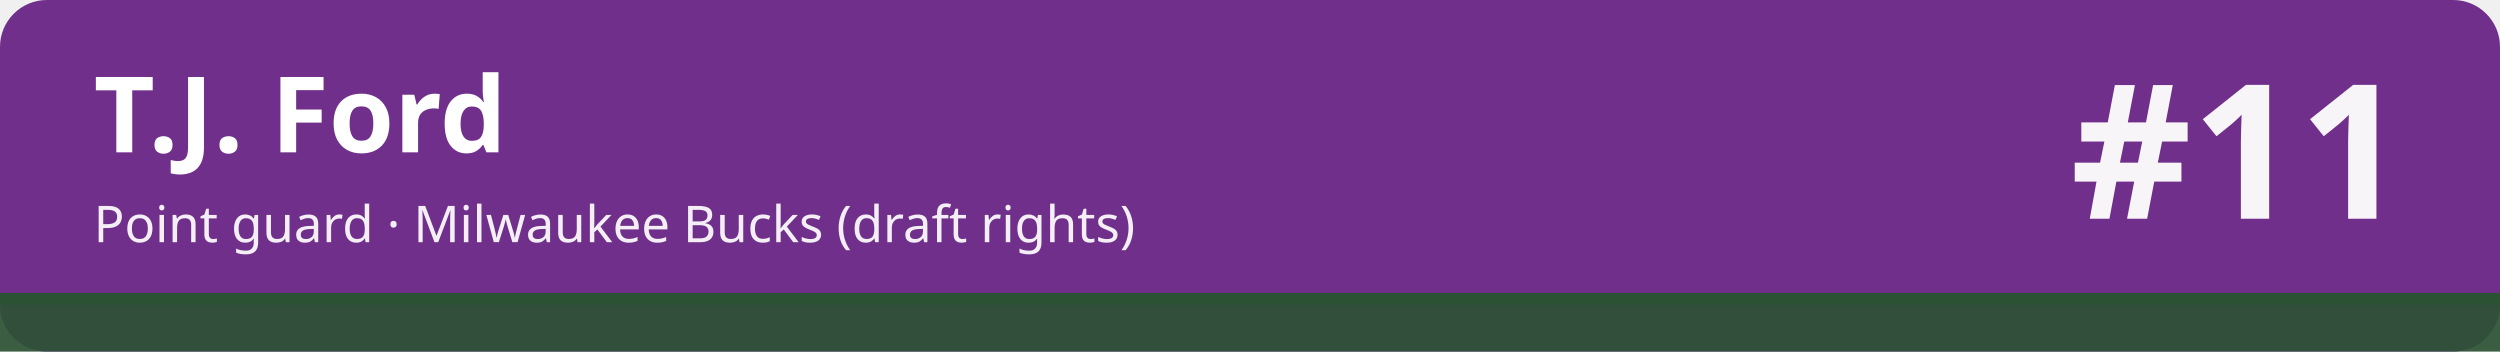
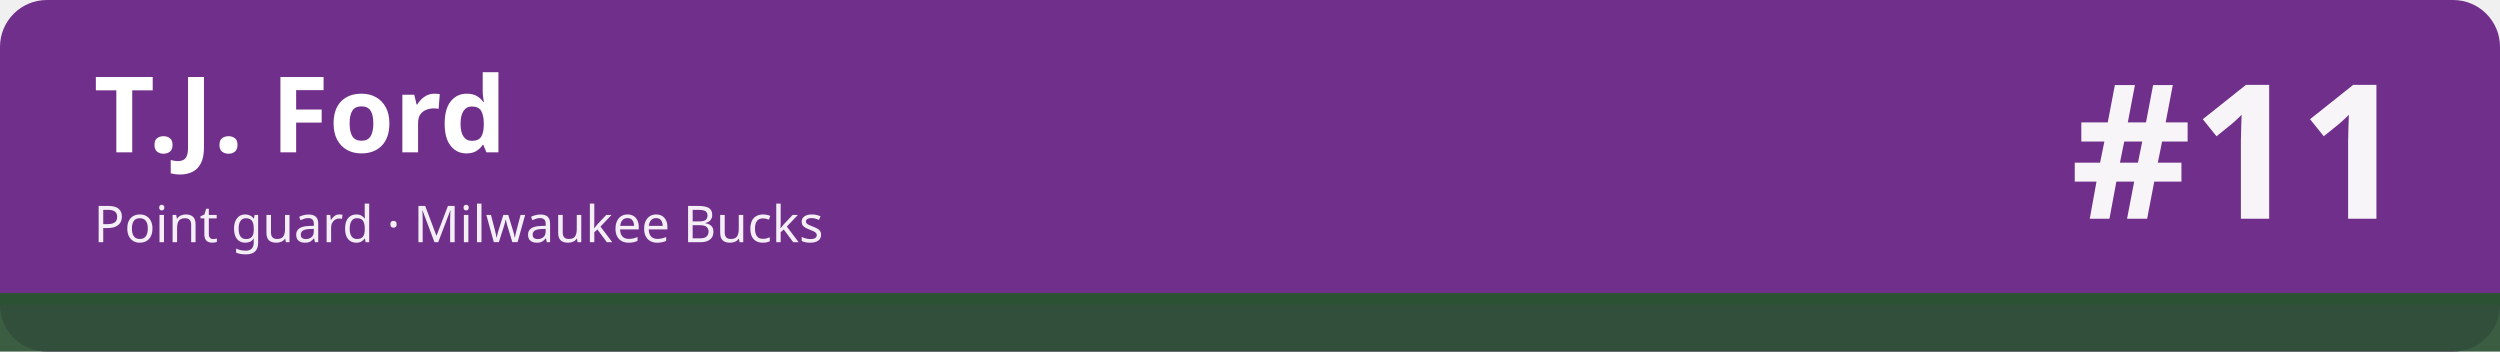
<svg xmlns="http://www.w3.org/2000/svg" width="1280" height="180" viewBox="0 0 1280 180" role="img" aria-labelledby="t d">
  <rect width="1280" height="180" rx="24" fill="#702f8a" />
  <rect x="0" y="150" width="1280" height="30" fill="#2c5234" fill-opacity=".92" />
  <rect x="0" y="150" width="1280" height="6" fill="#2c5234" />
  <text x="48" y="78" font-family="sans-serif" font-size="54" font-weight="700" fill="#ffffff">T.J. Ford</text>
-   <text x="48" y="124" font-family="sans-serif" font-size="26" fill="#ffffff" fill-opacity=".92">Point guard · Milwaukee Bucks (draft rights)</text>
+   <text x="48" y="124" font-family="sans-serif" font-size="26" fill="#ffffff" fill-opacity=".92">Point guard · Milwaukee Bucks</text>
  <text x="1232" y="112" font-family="sans-serif" font-size="96" font-weight="800" fill="#ffffff" fill-opacity=".95" text-anchor="end">#11</text>
</svg>
